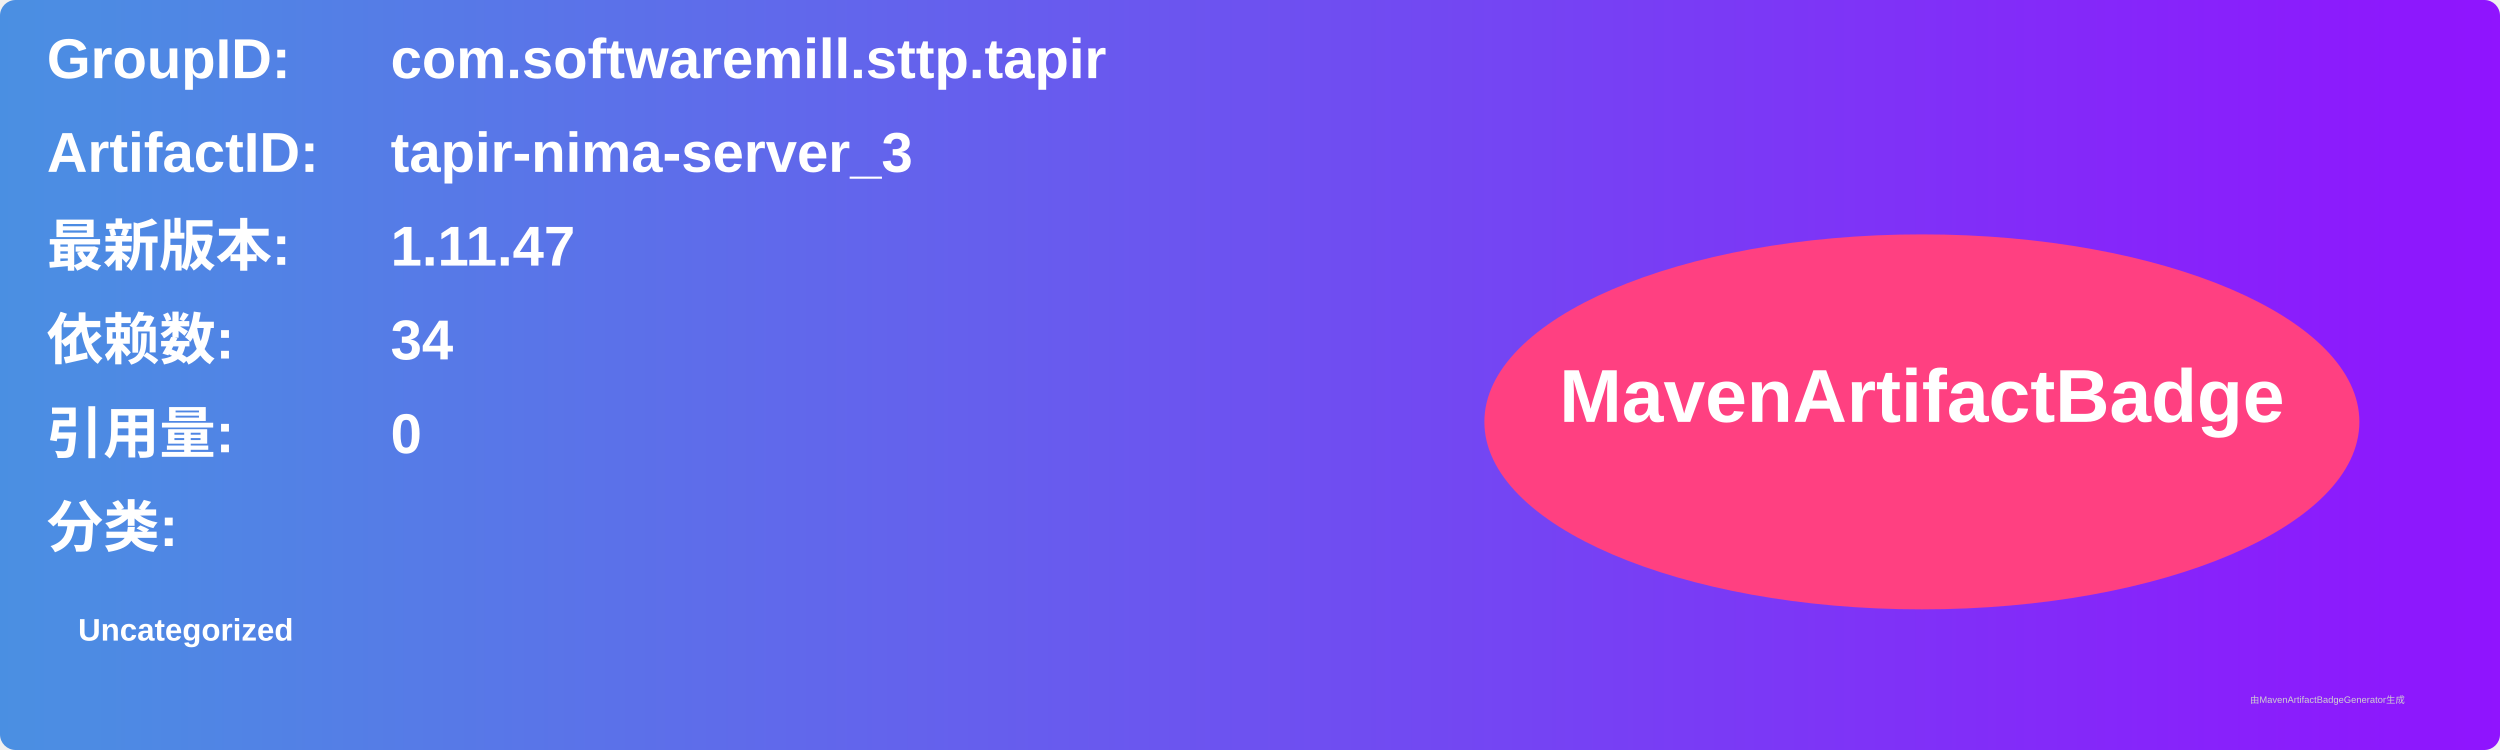
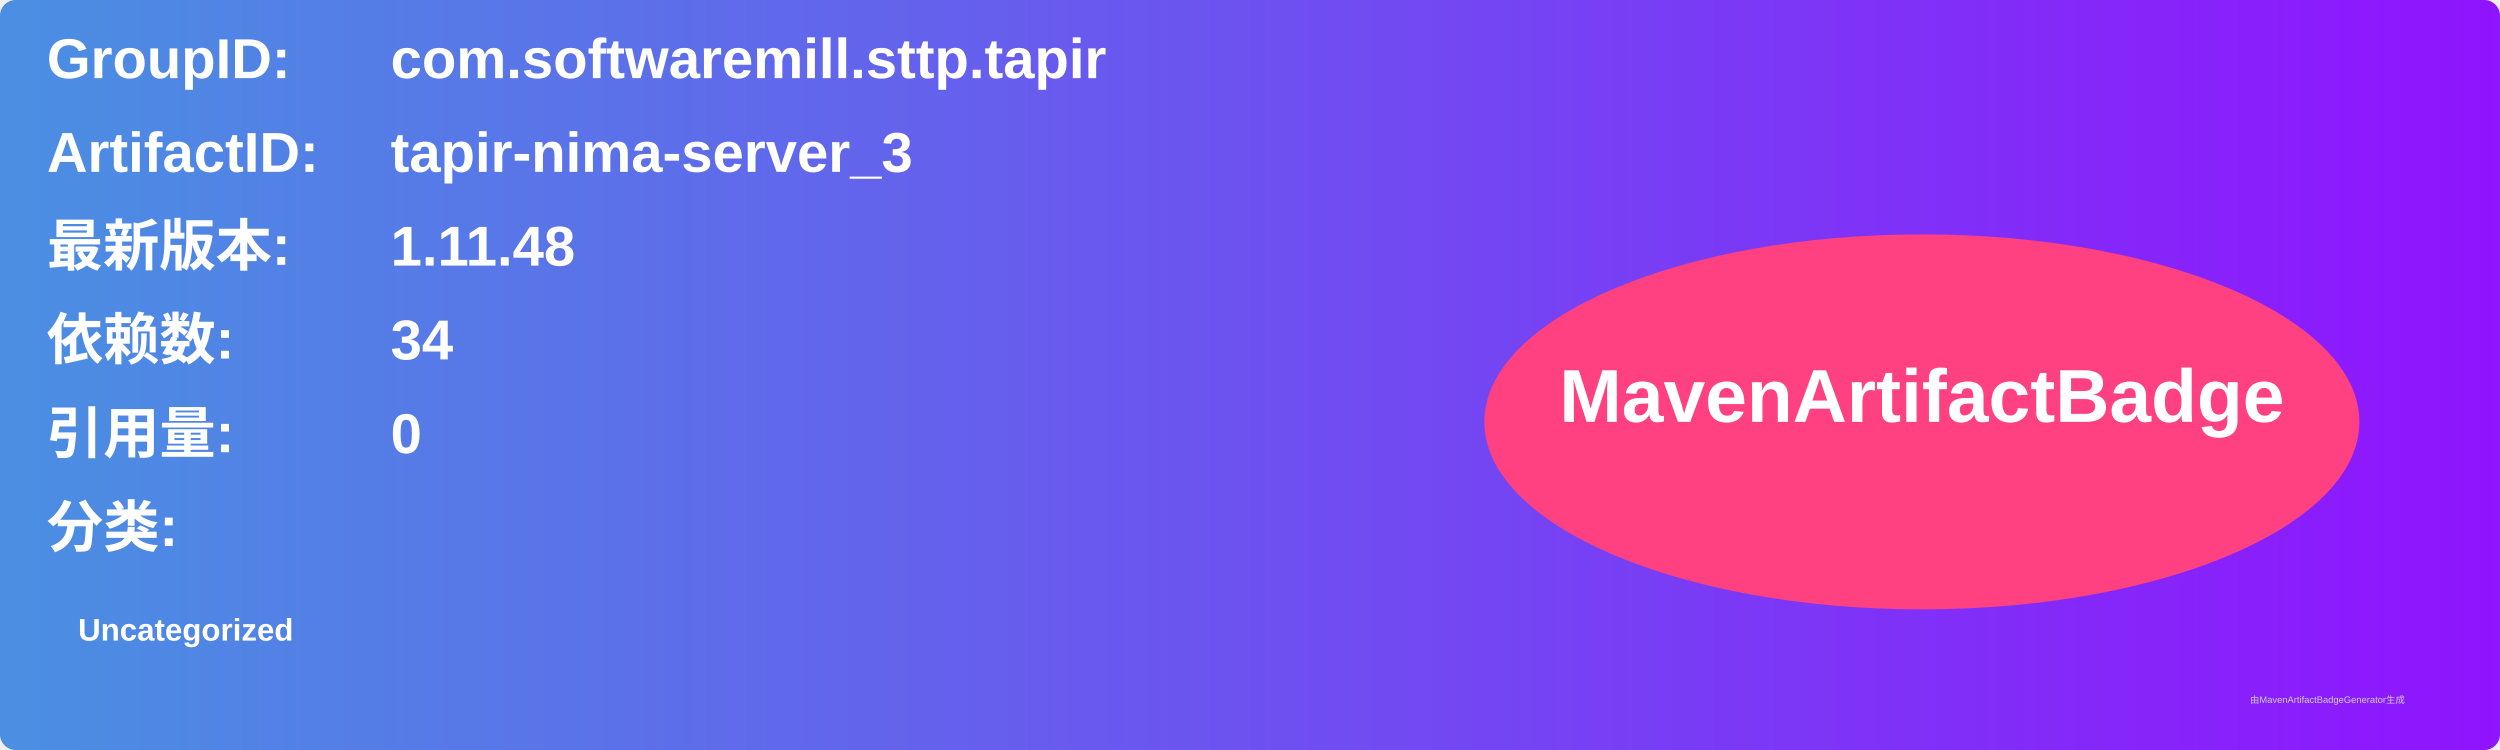
<svg xmlns="http://www.w3.org/2000/svg" width="800" height="240" viewBox="0 0 800 240">
  <linearGradient id="grad" x1="0%" y1="0%" x2="100%" y2="0%">
    <stop offset="0%" stop-color="#4a90e2" />
    <stop offset="100%" stop-color="#9013fe" />
  </linearGradient>
  <rect width="100%" height="100%" rx="5" ry="5" fill="url(#grad)" />
  <g transform="translate(15, 15)">
    <text x="0" y="10" font-family="Arial" font-size="18" fill="white" font-weight="bold" width="260">GroupID:</text>
    <text x="110" y="10" font-family="Arial" font-size="18" fill="white" font-weight="bold" width="460">com.softwaremill.sttp.tapir</text>
    <text x="0" y="40" font-family="Arial" font-size="18" fill="white" font-weight="bold" width="260">ArtifactID:</text>
    <text x="110" y="40" font-family="Arial" font-size="18" fill="white" font-weight="bold" width="460">tapir-nima-server_3</text>
    <text x="0" y="70" font-family="Arial" font-size="18" fill="white" font-weight="bold">最新版本:</text>
    <text x="110" y="70" font-family="Arial" font-size="18" fill="white" font-weight="bold">
-       <tspan font-weight="bold">1.11.47</tspan>
+       <tspan font-weight="bold">1.11.48</tspan>
    </text>
    <text x="0" y="100" font-family="Arial" font-size="18" fill="white" font-weight="bold">依赖数: </text>
    <text x="110" y="100" font-family="Arial" font-size="18" fill="white">
      <tspan font-weight="bold">34</tspan>
    </text>
    <text x="0" y="130" font-family="Arial" font-size="18" fill="white" font-weight="bold">引用量: </text>
    <text x="110" y="130" font-family="Arial" font-size="18" fill="white">
      <tspan font-weight="bold">0</tspan>
    </text>
    <text x="0" y="160" font-family="Arial" font-size="18" fill="white" font-weight="bold">分类:</text>
    <text x="10" y="190" font-family="Arial" font-size="10" fill="white">
      <tspan font-weight="bold">Uncategorized</tspan>
    </text>
    <ellipse cx="600" cy="120" rx="140" ry="60" fill="#ff4081" />
    <text x="600" y="120" text-anchor="middle" font-family="Arial" font-size="24" fill="white" font-weight="bold">MavenArtifactBadge</text>
  </g>
  <text x="720" y="225" font-family="Arial" font-size="3" fill="#d0d0d0">由MavenArtifactBadgeGenerator生成</text>
</svg>
